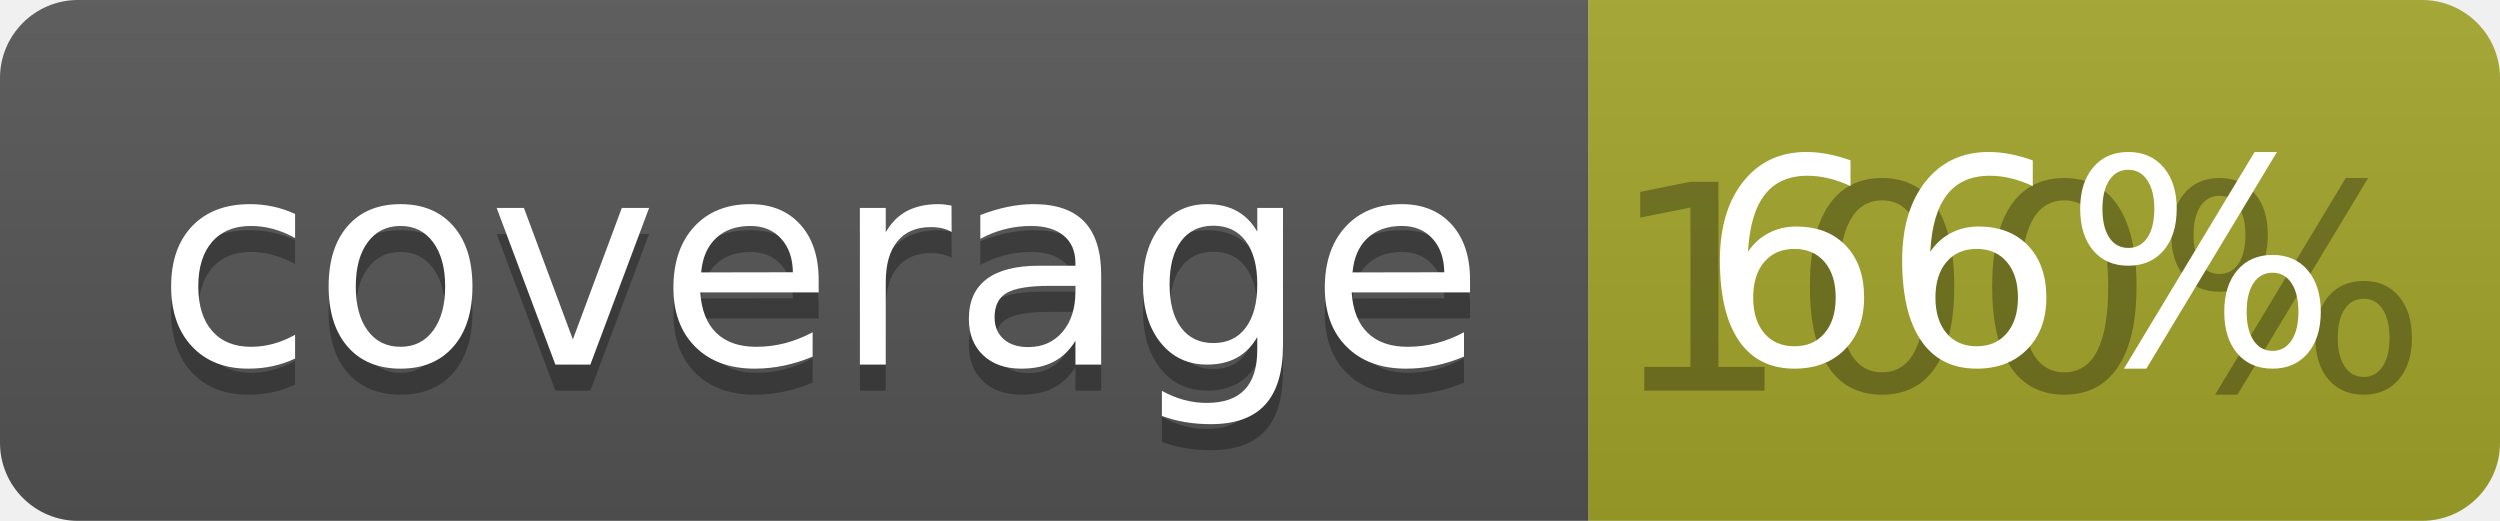
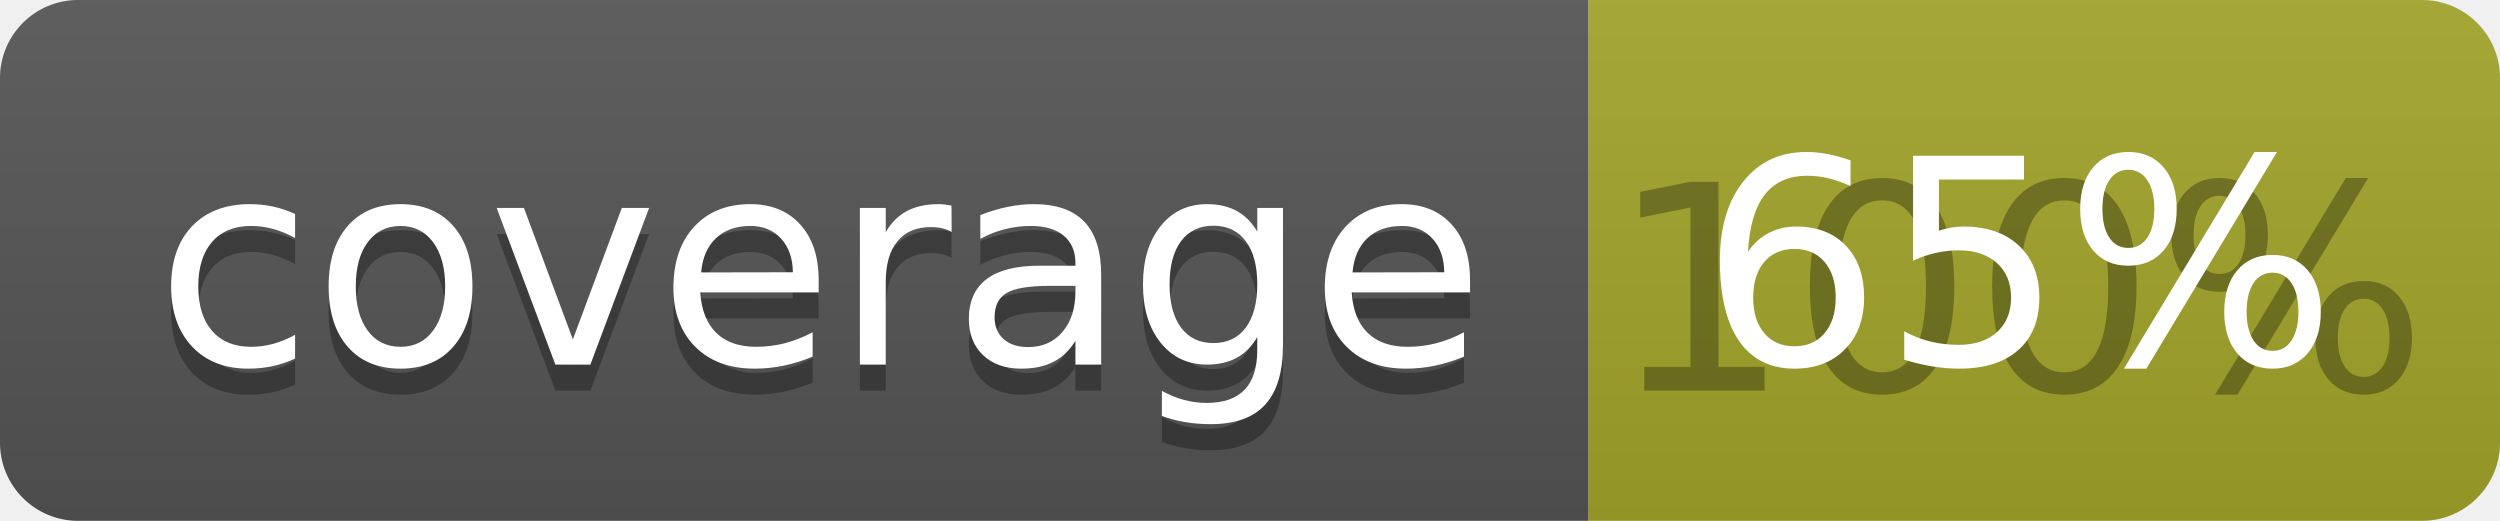
<svg xmlns="http://www.w3.org/2000/svg" width="96" height="20">
  <linearGradient id="b" x2="0" y2="100%">
    <stop offset="0" stop-color="#bbb" stop-opacity=".1" />
    <stop offset="1" stop-opacity=".1" />
  </linearGradient>
  <clipPath id="a">
    <rect width="96" height="20" rx="3" fill="#fff" />
  </clipPath>
  <g clip-path="url(#a)">
    <path fill="#555" d="M0 0h61v20H0z" />
    <path fill="#A3A52A" d="M61 0h35v20H61z" />
    <path fill="url(#b)" d="M0 0h96v20H0z" />
  </g>
  <g fill="#fff" text-anchor="middle" font-family="DejaVu Sans,Verdana,Geneva,sans-serif" font-size="110">
    <text x="315" y="150" fill="#010101" fill-opacity=".3" transform="scale(.1)" textLength="510">coverage</text>
    <text x="315" y="140" transform="scale(.1)" textLength="510">coverage</text>
    <text x="775" y="150" fill="#010101" fill-opacity=".3" transform="scale(.1)" textLength="250">100%</text>
-     <text x="775" y="140" transform="scale(.1)" textLength="250">66%</text>
+     <text x="775" y="140" transform="scale(.1)" textLength="250">65%</text>
  </g>
</svg>
